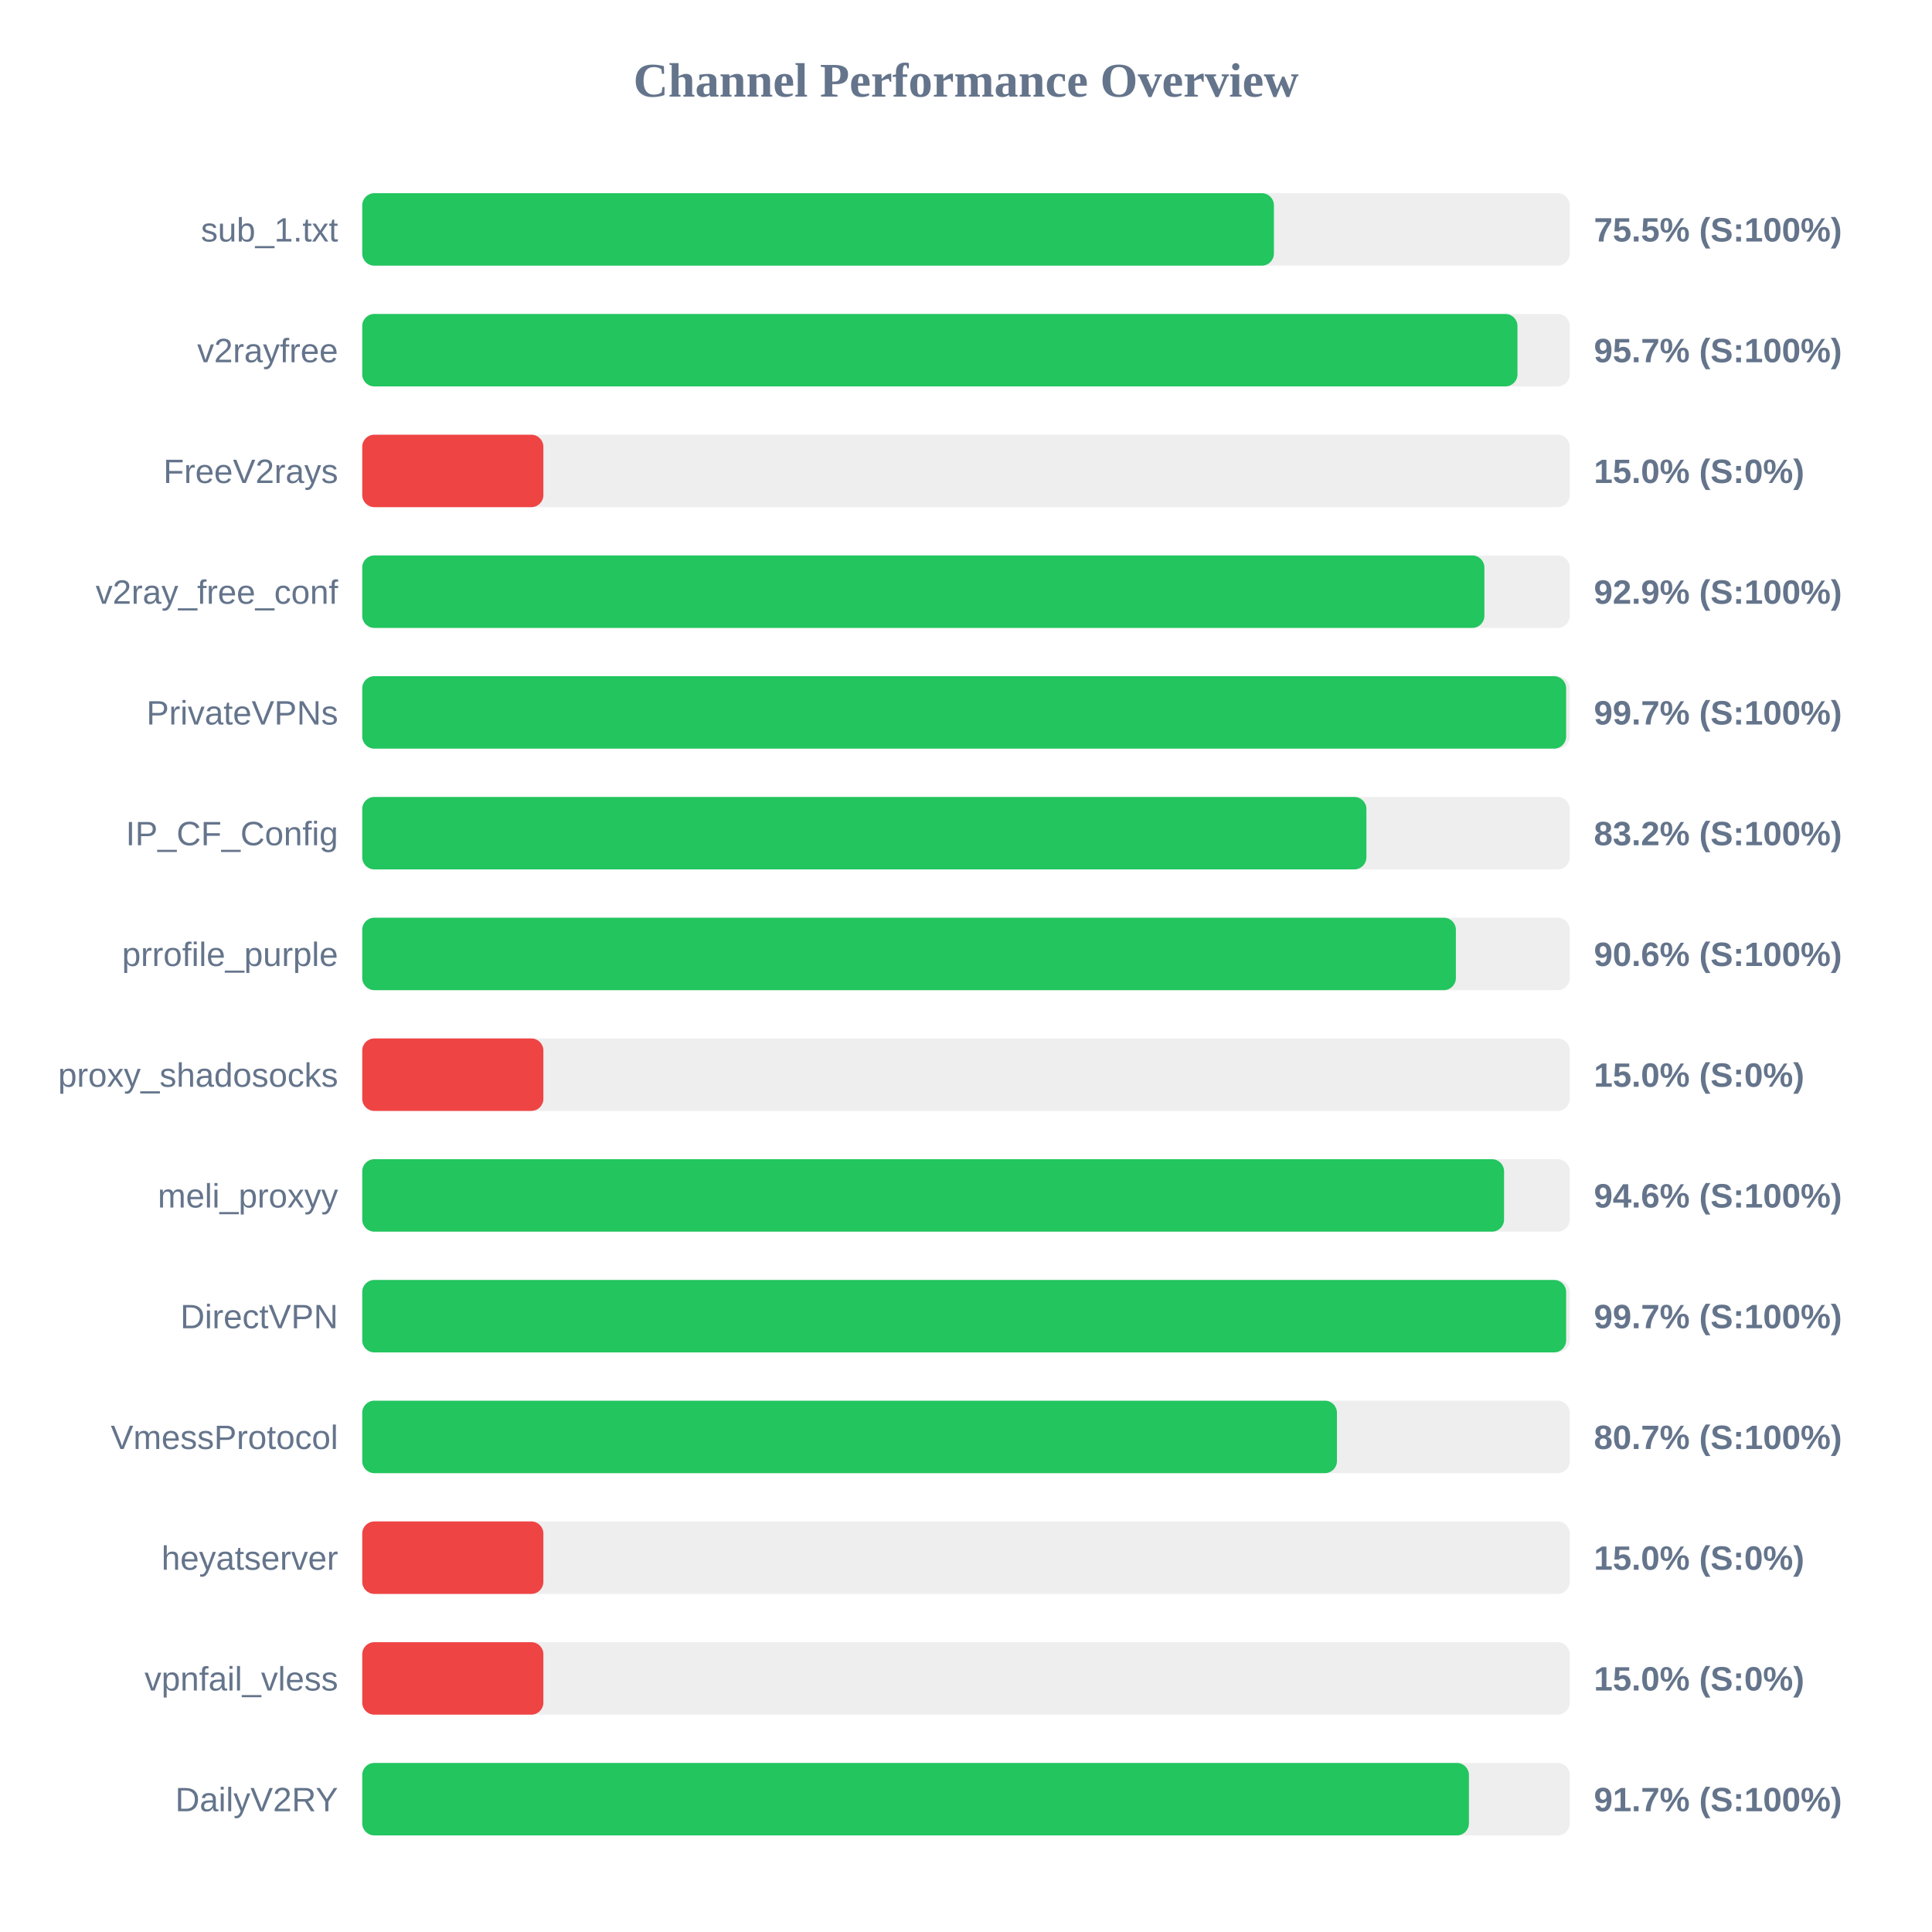
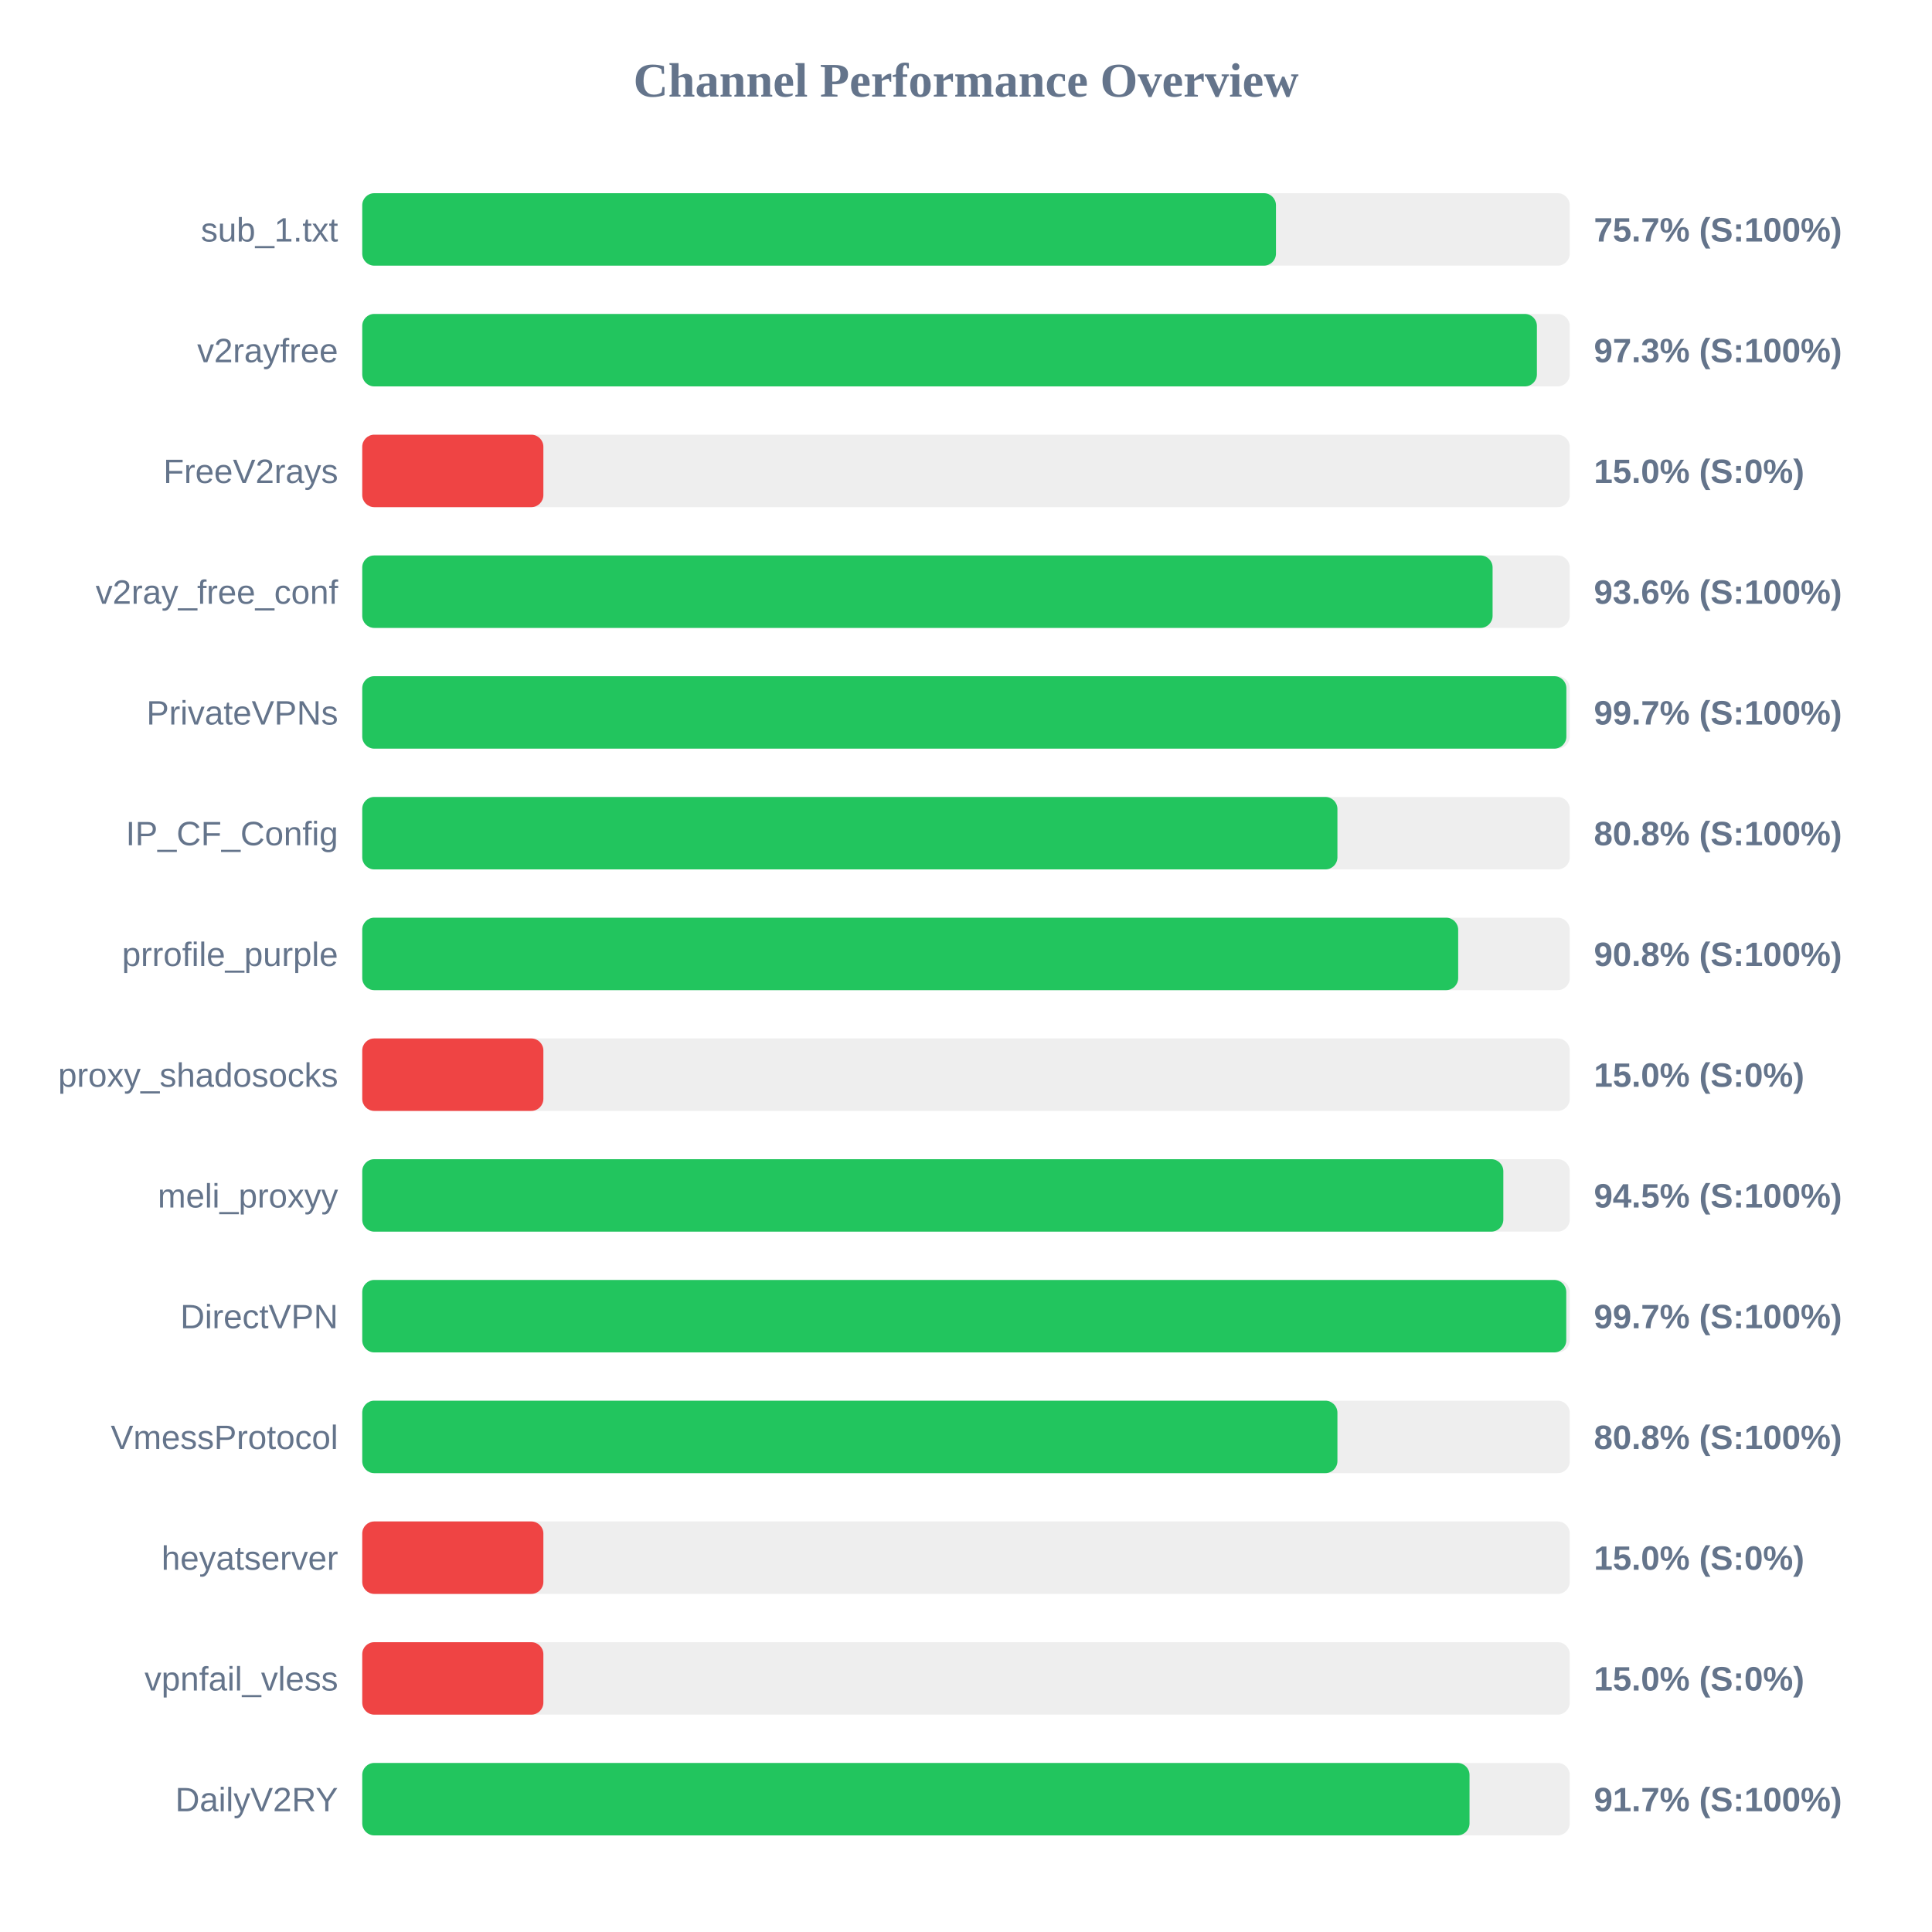
<svg xmlns="http://www.w3.org/2000/svg" width="800" height="800" version="1.1">
  <style>
        .row { font: 14px Arial; fill: #64748b; }
        .score { font: bold 14px Arial; fill: #64748b; }
    </style>
  <text x="400" y="40" text-anchor="middle" font-size="20px" font-weight="bold" fill="#64748b">Channel Performance Overview</text>
  <rect x="150" y="80" width="500" height="30" fill="#eee" rx="5" />
-   <rect x="150" y="80" width="377.5" height="30" fill="#22c55e" rx="5" />
+   <rect x="150" y="80" width="378.35" height="30" fill="#22c55e" rx="5" />
  <text x="140" y="100" text-anchor="end" class="row">sub_1.txt</text>
-   <text x="660" y="100" text-anchor="start" class="score">75.5% (S:100%)</text>
+   <text x="660" y="100" text-anchor="start" class="score">75.7% (S:100%)</text>
  <rect x="150" y="130" width="500" height="30" fill="#eee" rx="5" />
-   <rect x="150" y="130" width="478.35" height="30" fill="#22c55e" rx="5" />
+   <rect x="150" y="130" width="486.4" height="30" fill="#22c55e" rx="5" />
  <text x="140" y="150" text-anchor="end" class="row">v2rayfree</text>
-   <text x="660" y="150" text-anchor="start" class="score">95.7% (S:100%)</text>
+   <text x="660" y="150" text-anchor="start" class="score">97.3% (S:100%)</text>
  <rect x="150" y="180" width="500" height="30" fill="#eee" rx="5" />
  <rect x="150" y="180" width="75.0" height="30" fill="#ef4444" rx="5" />
  <text x="140" y="200" text-anchor="end" class="row">FreeV2rays</text>
  <text x="660" y="200" text-anchor="start" class="score">15.0% (S:0%)</text>
  <rect x="150" y="230" width="500" height="30" fill="#eee" rx="5" />
-   <rect x="150" y="230" width="464.65" height="30" fill="#22c55e" rx="5" />
+   <rect x="150" y="230" width="468.05" height="30" fill="#22c55e" rx="5" />
  <text x="140" y="250" text-anchor="end" class="row">v2ray_free_conf</text>
-   <text x="660" y="250" text-anchor="start" class="score">92.9% (S:100%)</text>
+   <text x="660" y="250" text-anchor="start" class="score">93.6% (S:100%)</text>
  <rect x="150" y="280" width="500" height="30" fill="#eee" rx="5" />
-   <rect x="150" y="280" width="498.5" height="30" fill="#22c55e" rx="5" />
+   <rect x="150" y="280" width="498.6" height="30" fill="#22c55e" rx="5" />
  <text x="140" y="300" text-anchor="end" class="row">PrivateVPNs</text>
  <text x="660" y="300" text-anchor="start" class="score">99.7% (S:100%)</text>
  <rect x="150" y="330" width="500" height="30" fill="#eee" rx="5" />
-   <rect x="150" y="330" width="415.8" height="30" fill="#22c55e" rx="5" />
+   <rect x="150" y="330" width="403.8" height="30" fill="#22c55e" rx="5" />
  <text x="140" y="350" text-anchor="end" class="row">IP_CF_Config</text>
-   <text x="660" y="350" text-anchor="start" class="score">83.2% (S:100%)</text>
+   <text x="660" y="350" text-anchor="start" class="score">80.8% (S:100%)</text>
  <rect x="150" y="380" width="500" height="30" fill="#eee" rx="5" />
-   <rect x="150" y="380" width="452.85" height="30" fill="#22c55e" rx="5" />
+   <rect x="150" y="380" width="453.8" height="30" fill="#22c55e" rx="5" />
  <text x="140" y="400" text-anchor="end" class="row">prrofile_purple</text>
-   <text x="660" y="400" text-anchor="start" class="score">90.6% (S:100%)</text>
+   <text x="660" y="400" text-anchor="start" class="score">90.8% (S:100%)</text>
  <rect x="150" y="430" width="500" height="30" fill="#eee" rx="5" />
  <rect x="150" y="430" width="75.0" height="30" fill="#ef4444" rx="5" />
  <text x="140" y="450" text-anchor="end" class="row">proxy_shadosocks</text>
  <text x="660" y="450" text-anchor="start" class="score">15.0% (S:0%)</text>
  <rect x="150" y="480" width="500" height="30" fill="#eee" rx="5" />
-   <rect x="150" y="480" width="472.8" height="30" fill="#22c55e" rx="5" />
+   <rect x="150" y="480" width="472.5" height="30" fill="#22c55e" rx="5" />
  <text x="140" y="500" text-anchor="end" class="row">meli_proxyy</text>
-   <text x="660" y="500" text-anchor="start" class="score">94.6% (S:100%)</text>
+   <text x="660" y="500" text-anchor="start" class="score">94.5% (S:100%)</text>
  <rect x="150" y="530" width="500" height="30" fill="#eee" rx="5" />
-   <rect x="150" y="530" width="498.5" height="30" fill="#22c55e" rx="5" />
+   <rect x="150" y="530" width="498.55" height="30" fill="#22c55e" rx="5" />
  <text x="140" y="550" text-anchor="end" class="row">DirectVPN</text>
  <text x="660" y="550" text-anchor="start" class="score">99.7% (S:100%)</text>
  <rect x="150" y="580" width="500" height="30" fill="#eee" rx="5" />
-   <rect x="150" y="580" width="403.6" height="30" fill="#22c55e" rx="5" />
+   <rect x="150" y="580" width="403.8" height="30" fill="#22c55e" rx="5" />
  <text x="140" y="600" text-anchor="end" class="row">VmessProtocol</text>
-   <text x="660" y="600" text-anchor="start" class="score">80.7% (S:100%)</text>
+   <text x="660" y="600" text-anchor="start" class="score">80.8% (S:100%)</text>
  <rect x="150" y="630" width="500" height="30" fill="#eee" rx="5" />
  <rect x="150" y="630" width="75.0" height="30" fill="#ef4444" rx="5" />
  <text x="140" y="650" text-anchor="end" class="row">heyatserver</text>
  <text x="660" y="650" text-anchor="start" class="score">15.0% (S:0%)</text>
  <rect x="150" y="680" width="500" height="30" fill="#eee" rx="5" />
  <rect x="150" y="680" width="75.0" height="30" fill="#ef4444" rx="5" />
  <text x="140" y="700" text-anchor="end" class="row">vpnfail_vless</text>
  <text x="660" y="700" text-anchor="start" class="score">15.0% (S:0%)</text>
  <rect x="150" y="730" width="500" height="30" fill="#eee" rx="5" />
-   <rect x="150" y="730" width="458.25" height="30" fill="#22c55e" rx="5" />
+   <rect x="150" y="730" width="458.5" height="30" fill="#22c55e" rx="5" />
  <text x="140" y="750" text-anchor="end" class="row">DailyV2RY</text>
  <text x="660" y="750" text-anchor="start" class="score">91.7% (S:100%)</text>
</svg>
